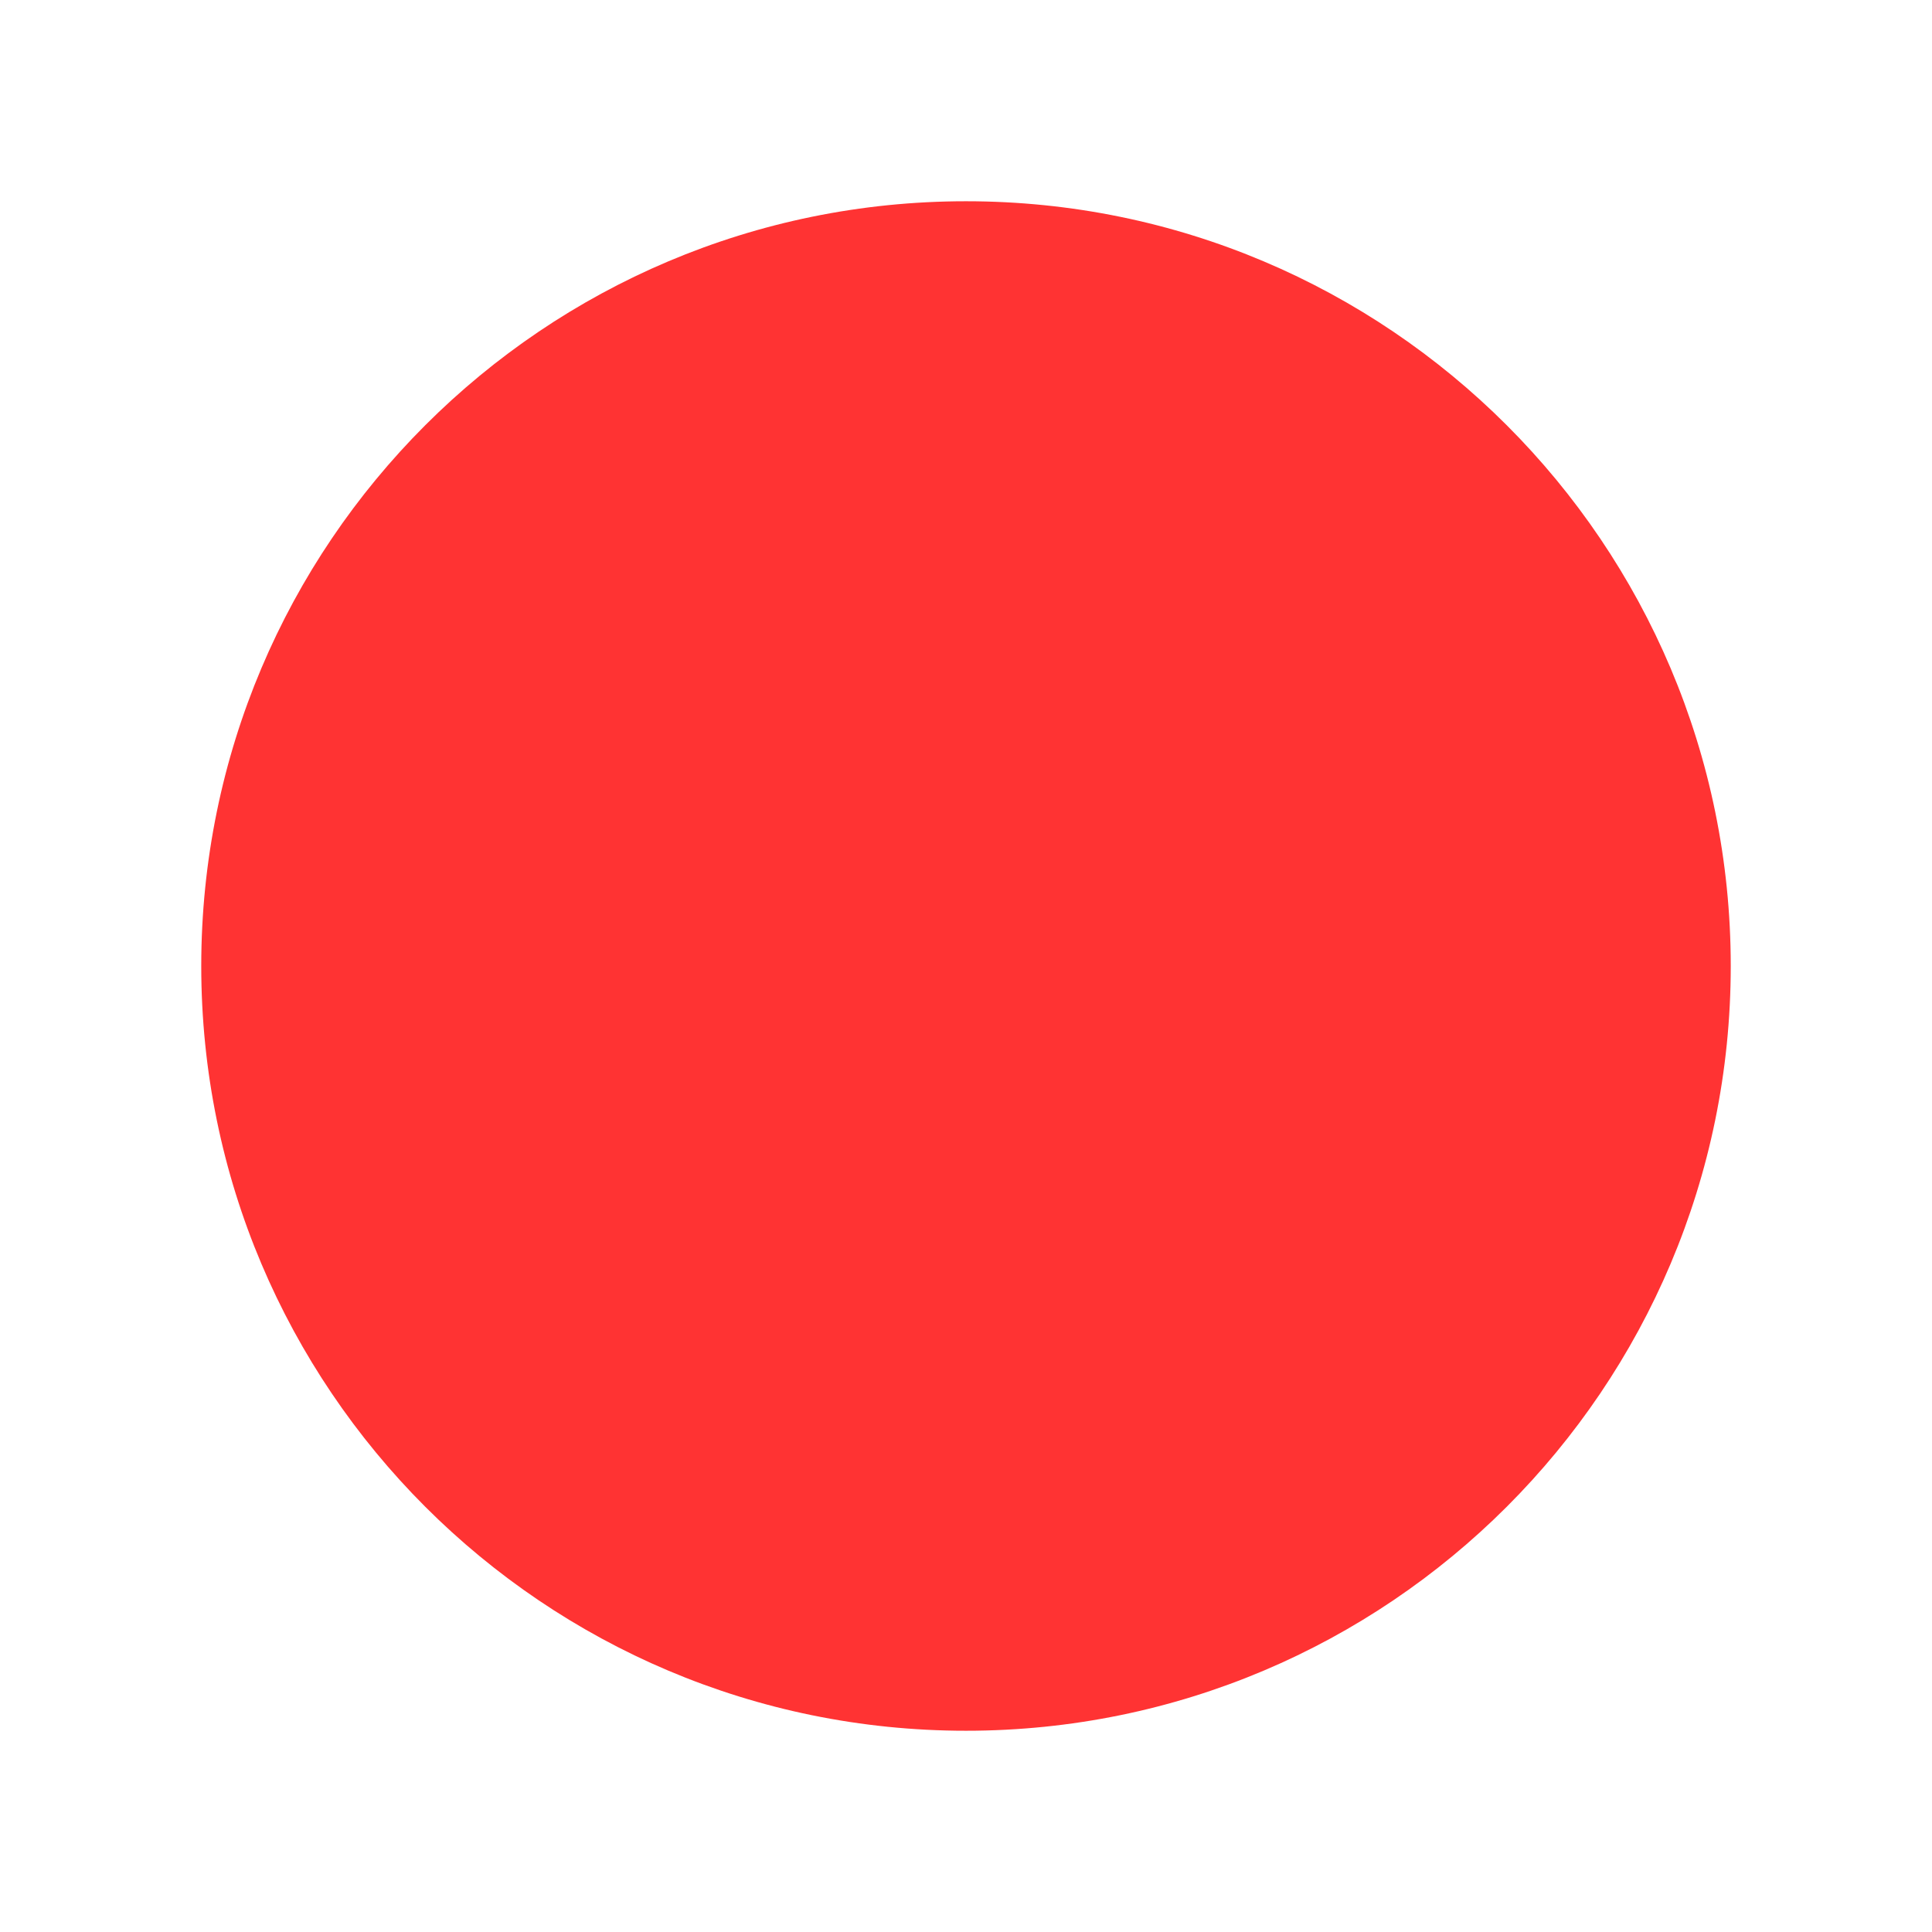
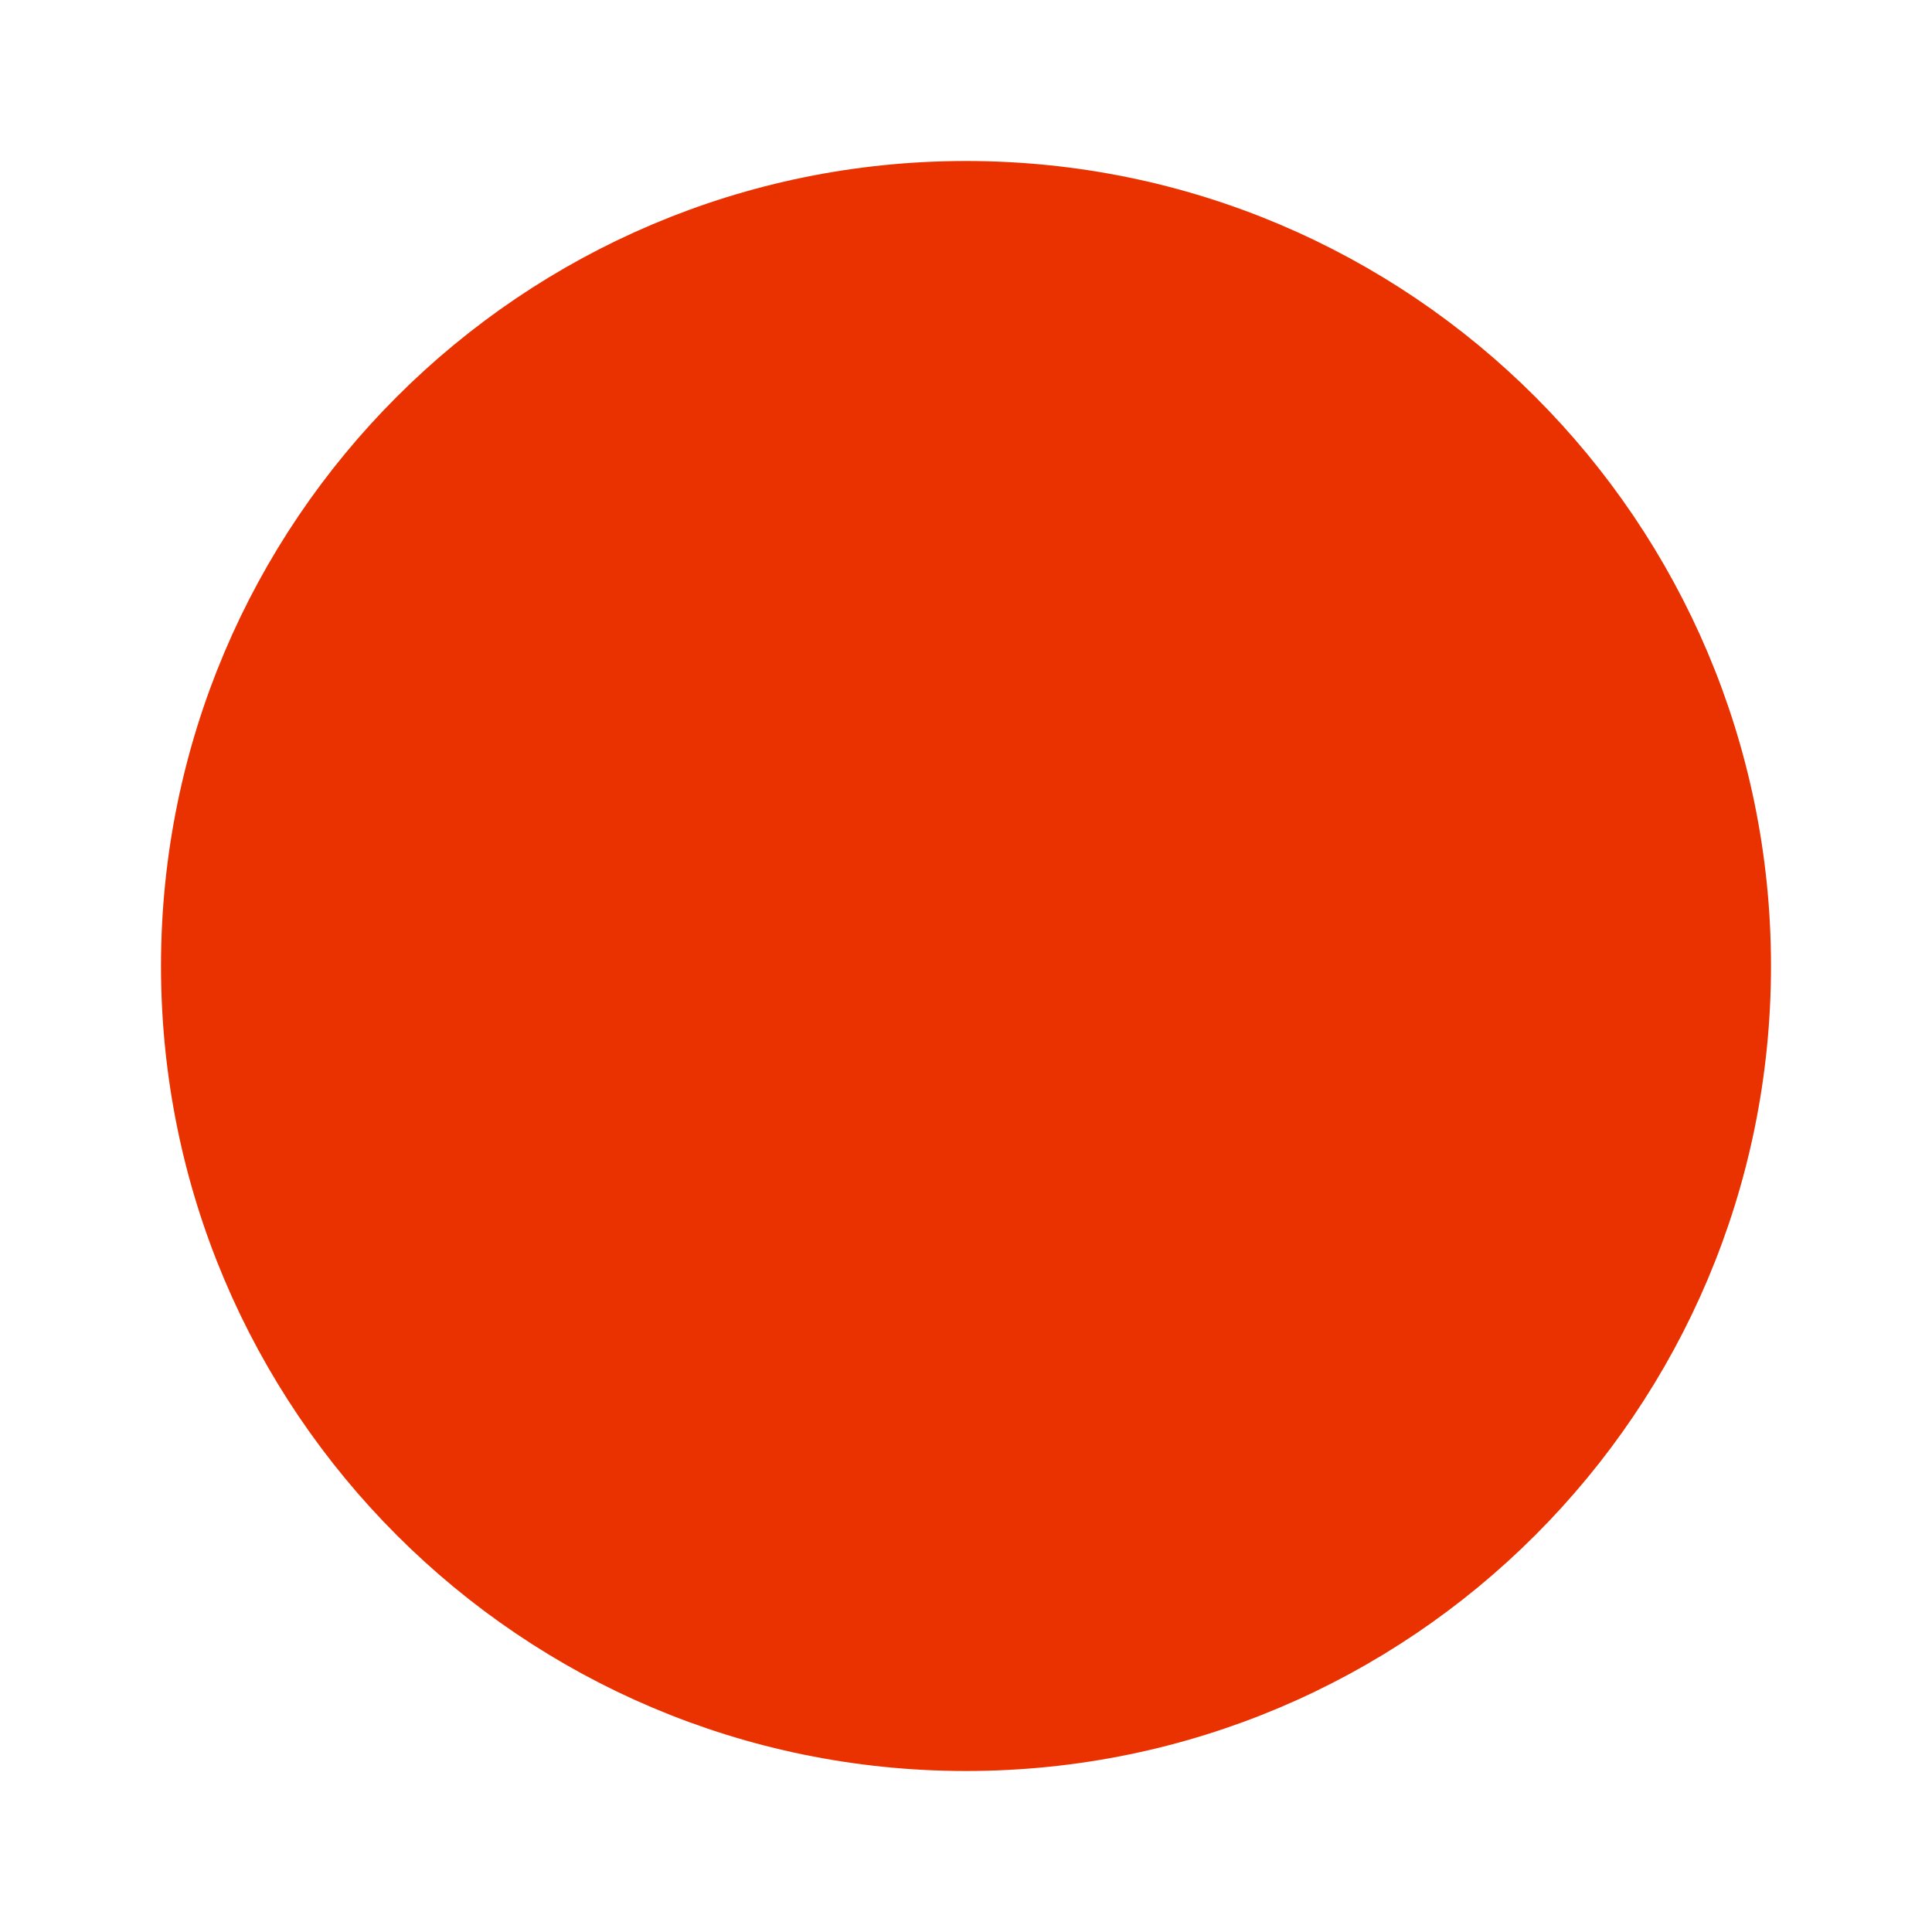
<svg xmlns="http://www.w3.org/2000/svg" enable-background="new 0 0 24 24" height="24" viewBox="0 0 24 24" width="24">
-   <circle cx="12" cy="12" fill="#f33" r="9.5" />
+   <circle cx="12" cy="12" fill="#EA3200" r="9.5" stroke="#EA3200" />
</svg>
